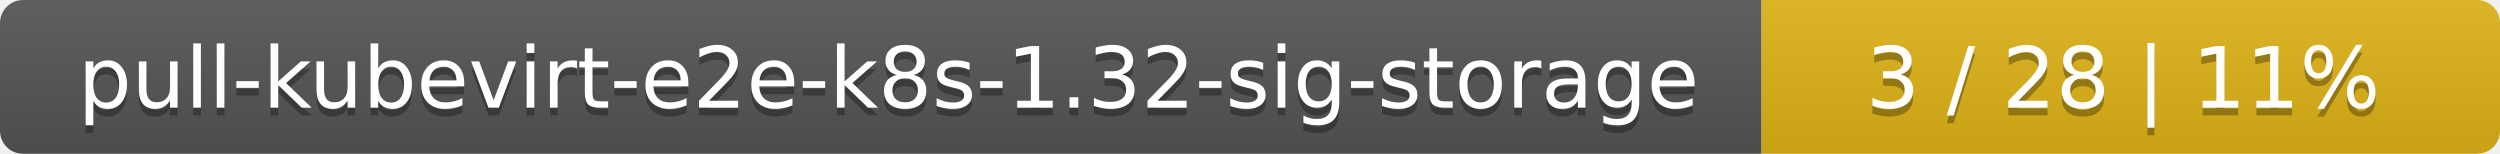
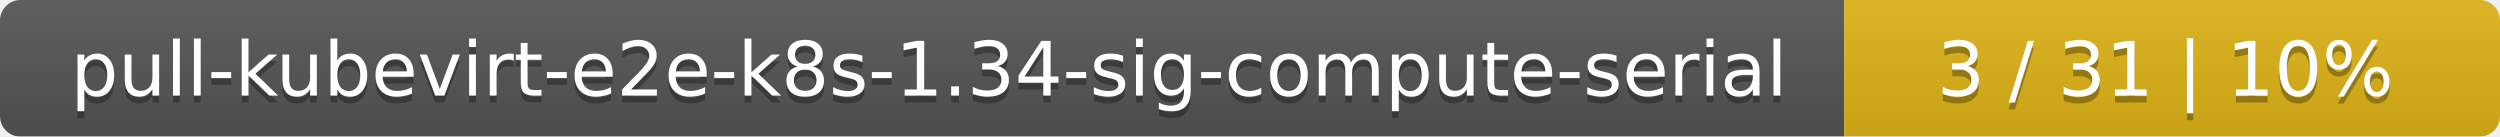
- <svg xmlns="http://www.w3.org/2000/svg" width="325" height="20">
+ <svg xmlns="http://www.w3.org/2000/svg" width="366" height="20">
  <linearGradient id="smooth" x2="0" y2="100%">
    <stop offset="0" stop-color="#bbb" stop-opacity=".1" />
    <stop offset="1" stop-opacity=".1" />
  </linearGradient>
  <mask id="round">
-     <rect width="325" height="20" rx="3" fill="#fff" />
+     <rect width="366" height="20" rx="3" fill="#fff" />
  </mask>
  <g mask="url(#round)">
-     <rect width="229" height="20" fill="#555" />
-     <rect x="229" width="96" height="20" fill="#dfb317" />
-     <rect width="325" height="20" fill="url(#smooth)" />
+     <rect width="270" height="20" fill="#555" />
+     <rect x="270" width="96" height="20" fill="#dfb317" />
+     <rect width="366" height="20" fill="url(#smooth)" />
  </g>
  <g fill="#fff" text-anchor="middle" font-family="DejaVu Sans,Verdana,Geneva,sans-serif" font-size="11">
-     <text x="115.5" y="15" fill="#010101" fill-opacity=".3">pull-kubevirt-e2e-k8s-1.32-sig-storage</text>
-     <text x="115.5" y="14">pull-kubevirt-e2e-k8s-1.32-sig-storage</text>
-     <text x="276" y="15" fill="#010101" fill-opacity=".3">3 / 28    |    11%</text>
-     <text x="276" y="14">3 / 28    |    11%</text>
+     <text x="136" y="15" fill="#010101" fill-opacity=".3">pull-kubevirt-e2e-k8s-1.34-sig-compute-serial</text>
+     <text x="136" y="14">pull-kubevirt-e2e-k8s-1.34-sig-compute-serial</text>
+     <text x="317" y="15" fill="#010101" fill-opacity=".3">3 / 31    |    10%</text>
+     <text x="317" y="14">3 / 31    |    10%</text>
  </g>
</svg>
